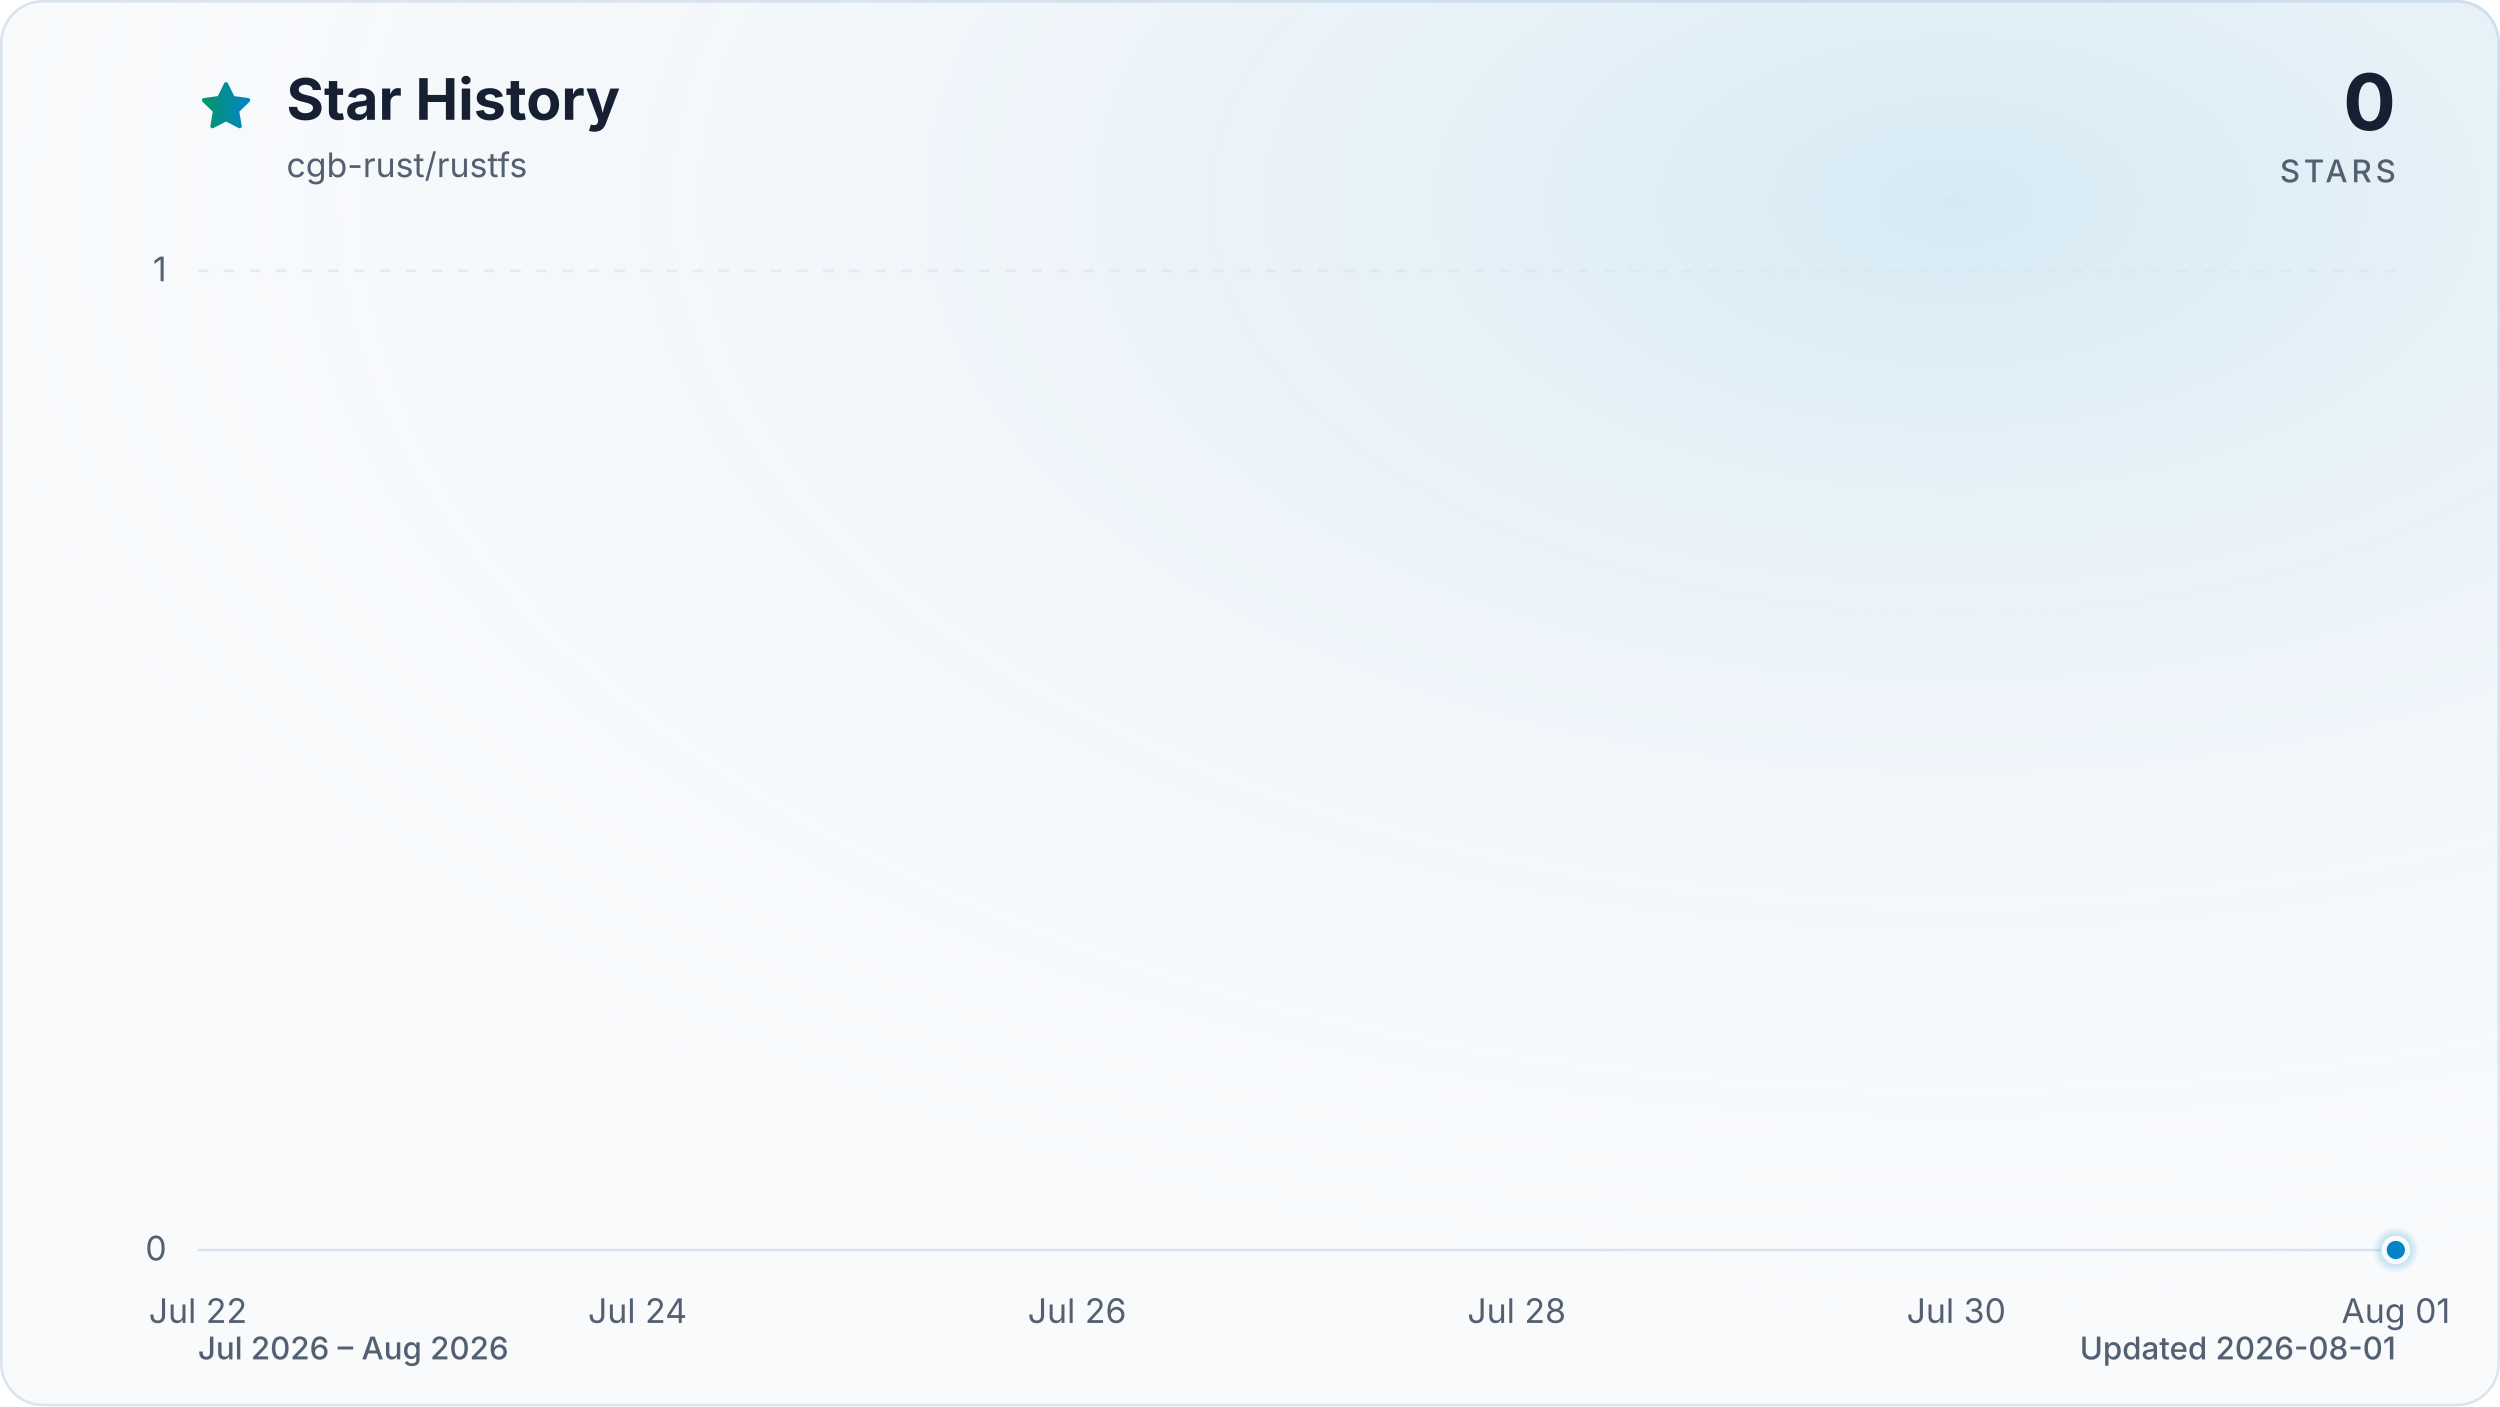
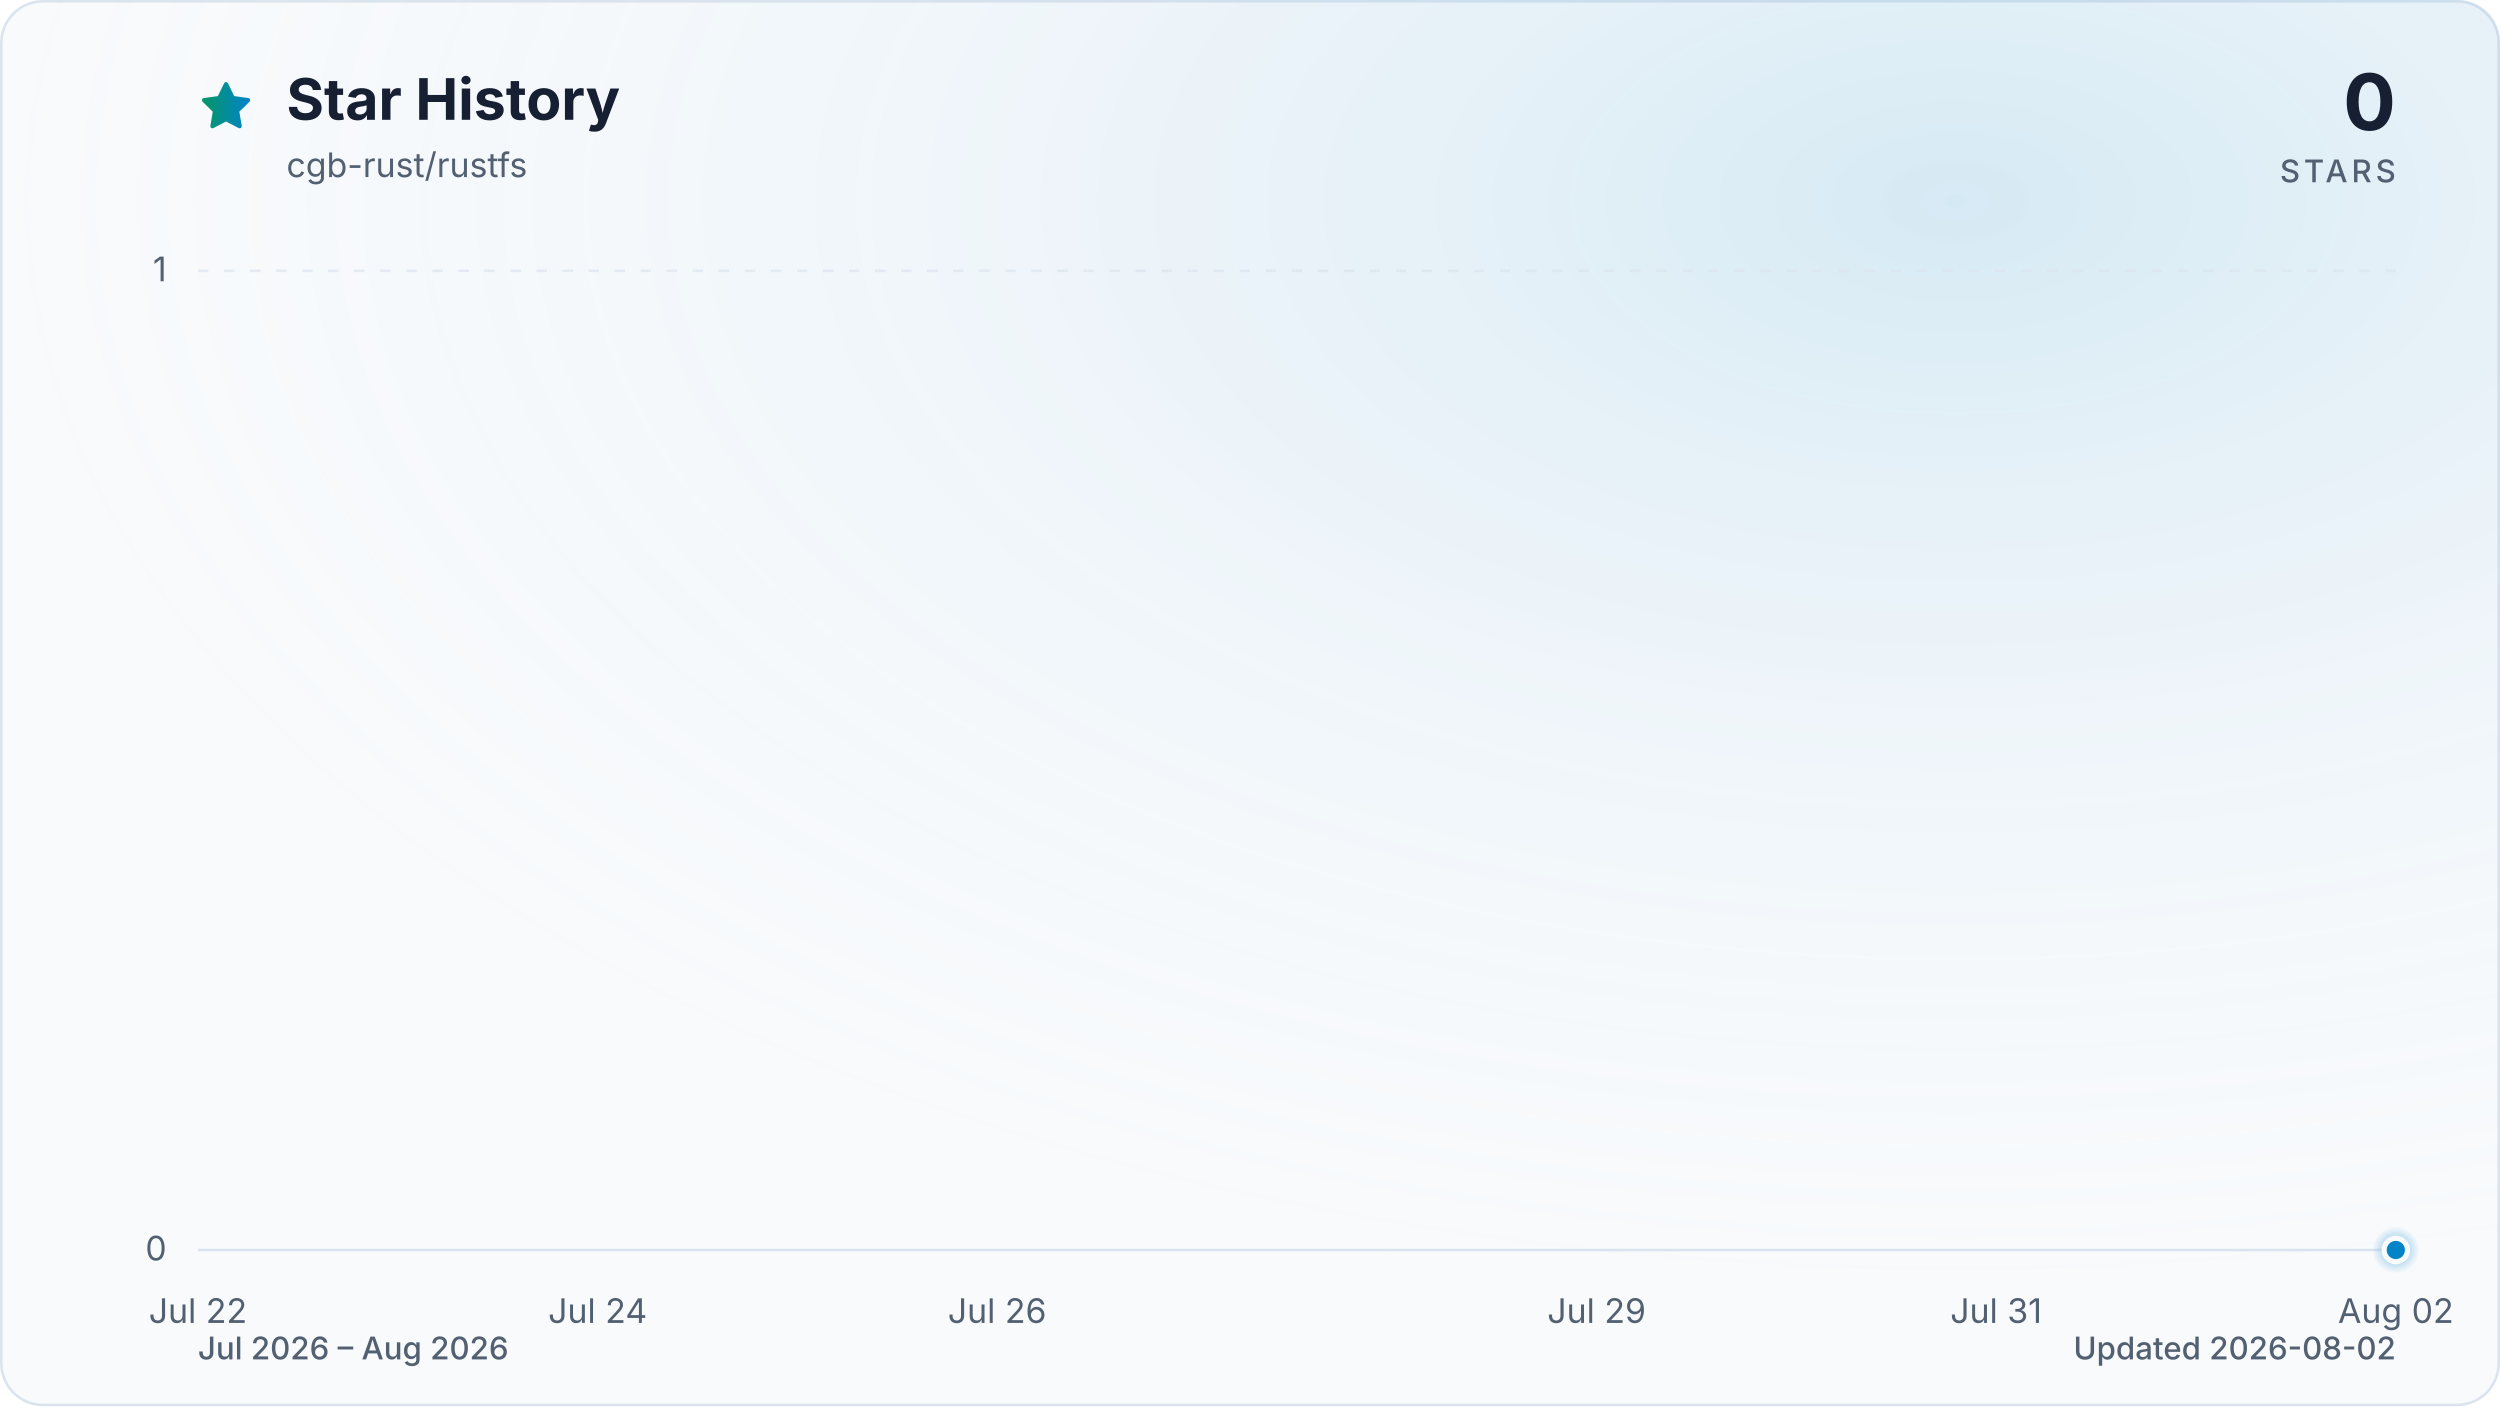
<svg xmlns="http://www.w3.org/2000/svg" viewBox="0 0 960 540" role="img" aria-labelledby="title description" data-style="gradient" data-variant="glow" data-animated="true">
  <defs>
    <linearGradient id="trend" x1="0" y1="0" x2="1" y2="0">
      <stop offset="0%" stop-color="#059669" />
      <stop offset="100%" stop-color="#0284c7" />
    </linearGradient>
    <linearGradient id="area" x1="0" y1="0" x2="0" y2="1">
      <stop offset="0%" stop-color="#059669" stop-opacity="0.30" />
      <stop offset="55%" stop-color="#0284c7" stop-opacity="0.10" />
      <stop offset="100%" stop-color="#0284c7" stop-opacity="0.01" />
    </linearGradient>
    <radialGradient id="marker-halo" cx="50%" cy="50%" r="50%">
      <stop offset="0%" stop-color="#0284c7" stop-opacity="0.55" />
      <stop offset="100%" stop-color="#0284c7" stop-opacity="0" />
    </radialGradient>
    <radialGradient id="surface-glow" cx="78%" cy="14%" r="80%">
      <stop offset="0%" stop-color="#0284c7" stop-opacity="0.14" />
      <stop offset="100%" stop-color="#f8fafc" stop-opacity="0" />
    </radialGradient>
    <filter id="trend-glow" x="-20%" y="-20%" width="140%" height="140%">
      <feGaussianBlur stdDeviation="7" />
    </filter>
  </defs>
  <style>
.trend-enter{transform-box:fill-box;transform-origin:center;animation:trend-enter 520ms cubic-bezier(0.16,1,0.3,1)}
.marker-enter{transform-box:fill-box;transform-origin:center;animation:marker-enter 320ms cubic-bezier(0.16,1,0.3,1) 200ms both}
.marker-pulse{transform-box:fill-box;transform-origin:center;animation:marker-pulse 2.6s ease-out infinite}
@keyframes trend-enter{from{opacity:.35;transform:translateY(10px)}to{opacity:1;transform:translateY(0)}}
@keyframes marker-enter{from{opacity:0;transform:scale(.4)}to{opacity:1;transform:scale(1)}}
@keyframes marker-pulse{0%{opacity:.5;transform:scale(.7)}70%,100%{opacity:0;transform:scale(2.1)}}
@media (prefers-reduced-motion:reduce){.trend-enter,.marker-enter,.marker-pulse{animation:none!important}}
@media (prefers-reduced-motion:reduce){.marker-pulse{opacity:0}}
</style>
  <rect x="0.5" y="0.5" width="959" height="539" fill="#f8fafc" stroke="#dbe4ee" stroke-width="1" rx="16" />
  <rect width="960" height="540" fill="url(#surface-glow)" rx="16" />
  <path d="M12 2.6l2.9 5.9 6.5.9-4.7 4.6 1.1 6.5-5.8-3-5.8 3 1.1-6.5-4.7-4.6 6.5-.9L12 2.6Z" transform="translate(76 30) scale(.9)" fill="url(#trend)" stroke="url(#trend)" stroke-width="1.8" stroke-linejoin="round" aria-hidden="true" />
  <text x="110" y="46" fill="#172033" font-family="ui-sans-serif, system-ui, -apple-system, BlinkMacSystemFont, 'Segoe UI', sans-serif" font-size="22" font-weight="700">Star History</text>
  <text x="110" y="68" fill="#526072" font-family="ui-sans-serif, system-ui, -apple-system, BlinkMacSystemFont, 'Segoe UI', sans-serif" font-size="13">cgb-rust/rustfs</text>
  <text x="920" y="50" fill="#172033" font-family="ui-sans-serif, system-ui, -apple-system, BlinkMacSystemFont, 'Segoe UI', sans-serif" font-size="30" font-weight="700" text-anchor="end">0</text>
  <text x="920" y="70" fill="#526072" font-family="ui-sans-serif, system-ui, -apple-system, BlinkMacSystemFont, 'Segoe UI', sans-serif" font-size="12" font-weight="500" letter-spacing="1.5" text-anchor="end">STARS</text>
  <line x1="76" y1="480.0" x2="920" y2="480.0" stroke="#dbe4ee" stroke-width="1" stroke-dasharray="0" opacity="1" />
  <text x="64" y="484.0" fill="#526072" font-family="ui-sans-serif, system-ui, -apple-system, BlinkMacSystemFont, 'Segoe UI', sans-serif" font-size="13" text-anchor="end">0</text>
  <line x1="76" y1="104.0" x2="920" y2="104.0" stroke="#dbe4ee" stroke-width="1" stroke-dasharray="4 6" opacity="0.7" />
  <text x="64" y="108.0" fill="#526072" font-family="ui-sans-serif, system-ui, -apple-system, BlinkMacSystemFont, 'Segoe UI', sans-serif" font-size="13" text-anchor="end">1</text>
  <text x="76.0" y="508" fill="#526072" font-family="ui-sans-serif, system-ui, -apple-system, BlinkMacSystemFont, 'Segoe UI', sans-serif" font-size="13" text-anchor="middle">Jul 22</text>
-   <text x="244.8" y="508" fill="#526072" font-family="ui-sans-serif, system-ui, -apple-system, BlinkMacSystemFont, 'Segoe UI', sans-serif" font-size="13" text-anchor="middle">Jul 24</text>
-   <text x="413.6" y="508" fill="#526072" font-family="ui-sans-serif, system-ui, -apple-system, BlinkMacSystemFont, 'Segoe UI', sans-serif" font-size="13" text-anchor="middle">Jul 26</text>
-   <text x="582.4" y="508" fill="#526072" font-family="ui-sans-serif, system-ui, -apple-system, BlinkMacSystemFont, 'Segoe UI', sans-serif" font-size="13" text-anchor="middle">Jul 28</text>
-   <text x="751.2" y="508" fill="#526072" font-family="ui-sans-serif, system-ui, -apple-system, BlinkMacSystemFont, 'Segoe UI', sans-serif" font-size="13" text-anchor="middle">Jul 30</text>
-   <text x="920.0" y="508" fill="#526072" font-family="ui-sans-serif, system-ui, -apple-system, BlinkMacSystemFont, 'Segoe UI', sans-serif" font-size="13" text-anchor="middle">Aug 01</text>
+   <text x="229.5" y="508" fill="#526072" font-family="ui-sans-serif, system-ui, -apple-system, BlinkMacSystemFont, 'Segoe UI', sans-serif" font-size="13" text-anchor="middle">Jul 24</text>
+   <text x="382.9" y="508" fill="#526072" font-family="ui-sans-serif, system-ui, -apple-system, BlinkMacSystemFont, 'Segoe UI', sans-serif" font-size="13" text-anchor="middle">Jul 26</text>
+   <text x="613.1" y="508" fill="#526072" font-family="ui-sans-serif, system-ui, -apple-system, BlinkMacSystemFont, 'Segoe UI', sans-serif" font-size="13" text-anchor="middle">Jul 29</text>
+   <text x="766.5" y="508" fill="#526072" font-family="ui-sans-serif, system-ui, -apple-system, BlinkMacSystemFont, 'Segoe UI', sans-serif" font-size="13" text-anchor="middle">Jul 31</text>
+   <text x="920.0" y="508" fill="#526072" font-family="ui-sans-serif, system-ui, -apple-system, BlinkMacSystemFont, 'Segoe UI', sans-serif" font-size="13" text-anchor="middle">Aug 02</text>
  <g class="trend-enter">
-     <path d="M 76.0 480.0 C 104.1 480.0, 132.3 480.0, 160.4 480.0 C 188.5 480.0, 216.7 480.0, 244.8 480.0 C 272.9 480.0, 301.1 480.0, 329.2 480.0 C 357.3 480.0, 385.5 480.0, 413.6 480.0 C 441.7 480.0, 469.9 480.0, 498.0 480.0 C 526.1 480.0, 554.3 480.0, 582.4 480.0 C 610.5 480.0, 638.7 480.0, 666.8 480.0 C 694.9 480.0, 723.1 480.0, 751.2 480.0 C 779.3 480.0, 807.5 480.0, 835.6 480.0 C 863.7 480.0, 891.9 480.0, 920.0 480.0 L 920.0 480.0 L 76.0 480.0 Z" fill="url(#area)" />
-     <path d="M 76.0 480.0 C 104.1 480.0, 132.3 480.0, 160.4 480.0 C 188.5 480.0, 216.7 480.0, 244.8 480.0 C 272.9 480.0, 301.1 480.0, 329.2 480.0 C 357.3 480.0, 385.5 480.0, 413.6 480.0 C 441.7 480.0, 469.9 480.0, 498.0 480.0 C 526.1 480.0, 554.3 480.0, 582.4 480.0 C 610.5 480.0, 638.7 480.0, 666.8 480.0 C 694.9 480.0, 723.1 480.0, 751.2 480.0 C 779.3 480.0, 807.5 480.0, 835.6 480.0 C 863.7 480.0, 891.9 480.0, 920.0 480.0" fill="none" stroke="url(#trend)" stroke-width="12" stroke-linecap="round" stroke-linejoin="round" opacity="0.16" filter="url(#trend-glow)" />
-     <path d="M 76.0 480.0 C 104.1 480.0, 132.3 480.0, 160.4 480.0 C 188.5 480.0, 216.7 480.0, 244.8 480.0 C 272.9 480.0, 301.1 480.0, 329.2 480.0 C 357.3 480.0, 385.5 480.0, 413.6 480.0 C 441.7 480.0, 469.9 480.0, 498.0 480.0 C 526.1 480.0, 554.3 480.0, 582.4 480.0 C 610.5 480.0, 638.7 480.0, 666.8 480.0 C 694.9 480.0, 723.1 480.0, 751.2 480.0 C 779.3 480.0, 807.5 480.0, 835.6 480.0 C 863.7 480.0, 891.9 480.0, 920.0 480.0" fill="none" stroke="url(#trend)" stroke-width="3" stroke-linecap="round" stroke-linejoin="round" />
+     <path d="M 76.0 480.0 C 101.6 480.0, 127.2 480.0, 152.7 480.0 C 178.3 480.0, 203.9 480.0, 229.5 480.0 C 255.0 480.0, 280.6 480.0, 306.2 480.0 C 331.8 480.0, 357.3 480.0, 382.9 480.0 C 408.5 480.0, 434.1 480.0, 459.6 480.0 C 485.2 480.0, 510.8 480.0, 536.4 480.0 C 561.9 480.0, 587.5 480.0, 613.1 480.0 C 638.7 480.0, 664.2 480.0, 689.8 480.0 C 715.4 480.0, 741.0 480.0, 766.5 480.0 C 792.1 480.0, 817.7 480.0, 843.3 480.0 C 868.8 480.0, 894.4 480.0, 920.0 480.0 L 920.0 480.0 L 76.0 480.0 Z" fill="url(#area)" />
+     <path d="M 76.0 480.0 C 101.6 480.0, 127.2 480.0, 152.7 480.0 C 178.3 480.0, 203.9 480.0, 229.5 480.0 C 255.0 480.0, 280.6 480.0, 306.2 480.0 C 331.8 480.0, 357.3 480.0, 382.9 480.0 C 408.5 480.0, 434.1 480.0, 459.6 480.0 C 485.2 480.0, 510.8 480.0, 536.4 480.0 C 561.9 480.0, 587.5 480.0, 613.1 480.0 C 638.7 480.0, 664.2 480.0, 689.8 480.0 C 715.4 480.0, 741.0 480.0, 766.5 480.0 C 792.1 480.0, 817.7 480.0, 843.3 480.0 C 868.8 480.0, 894.4 480.0, 920.0 480.0" fill="none" stroke="url(#trend)" stroke-width="12" stroke-linecap="round" stroke-linejoin="round" opacity="0.16" filter="url(#trend-glow)" />
+     <path d="M 76.0 480.0 C 101.6 480.0, 127.2 480.0, 152.7 480.0 C 178.3 480.0, 203.9 480.0, 229.5 480.0 C 255.0 480.0, 280.6 480.0, 306.2 480.0 C 331.8 480.0, 357.3 480.0, 382.9 480.0 C 408.5 480.0, 434.1 480.0, 459.6 480.0 C 485.2 480.0, 510.8 480.0, 536.4 480.0 C 561.9 480.0, 587.5 480.0, 613.1 480.0 C 638.7 480.0, 664.2 480.0, 689.8 480.0 C 715.4 480.0, 741.0 480.0, 766.5 480.0 C 792.1 480.0, 817.7 480.0, 843.3 480.0 C 868.8 480.0, 894.4 480.0, 920.0 480.0" fill="none" stroke="url(#trend)" stroke-width="3" stroke-linecap="round" stroke-linejoin="round" />
  </g>
  <g class="marker-enter">
    <circle class="marker-pulse" cx="920.0" cy="480.0" r="9" fill="url(#marker-halo)" />
    <circle cx="920.0" cy="480.0" r="4.5" fill="#0284c7" stroke="#f8fafc" stroke-width="2" />
  </g>
  <text x="76" y="522" fill="#526072" font-family="ui-sans-serif, system-ui, -apple-system, BlinkMacSystemFont, 'Segoe UI', sans-serif" font-size="12" font-weight="500">Jul 2026 – Aug 2026</text>
-   <text x="920" y="522" fill="#526072" font-family="ui-sans-serif, system-ui, -apple-system, BlinkMacSystemFont, 'Segoe UI', sans-serif" font-size="12" font-weight="500" text-anchor="end">Updated 2026-08-01</text>
+   <text x="920" y="522" fill="#526072" font-family="ui-sans-serif, system-ui, -apple-system, BlinkMacSystemFont, 'Segoe UI', sans-serif" font-size="12" font-weight="500" text-anchor="end">Updated 2026-08-02</text>
</svg>
